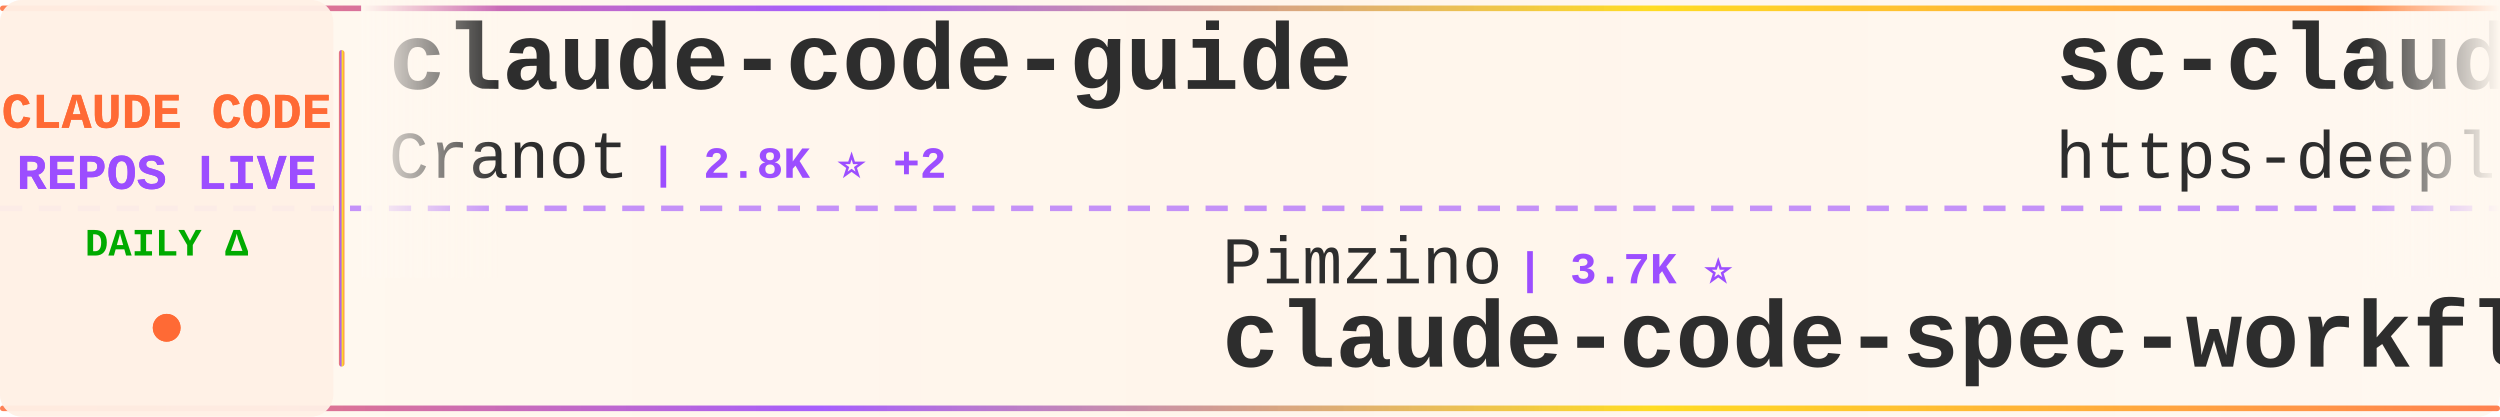
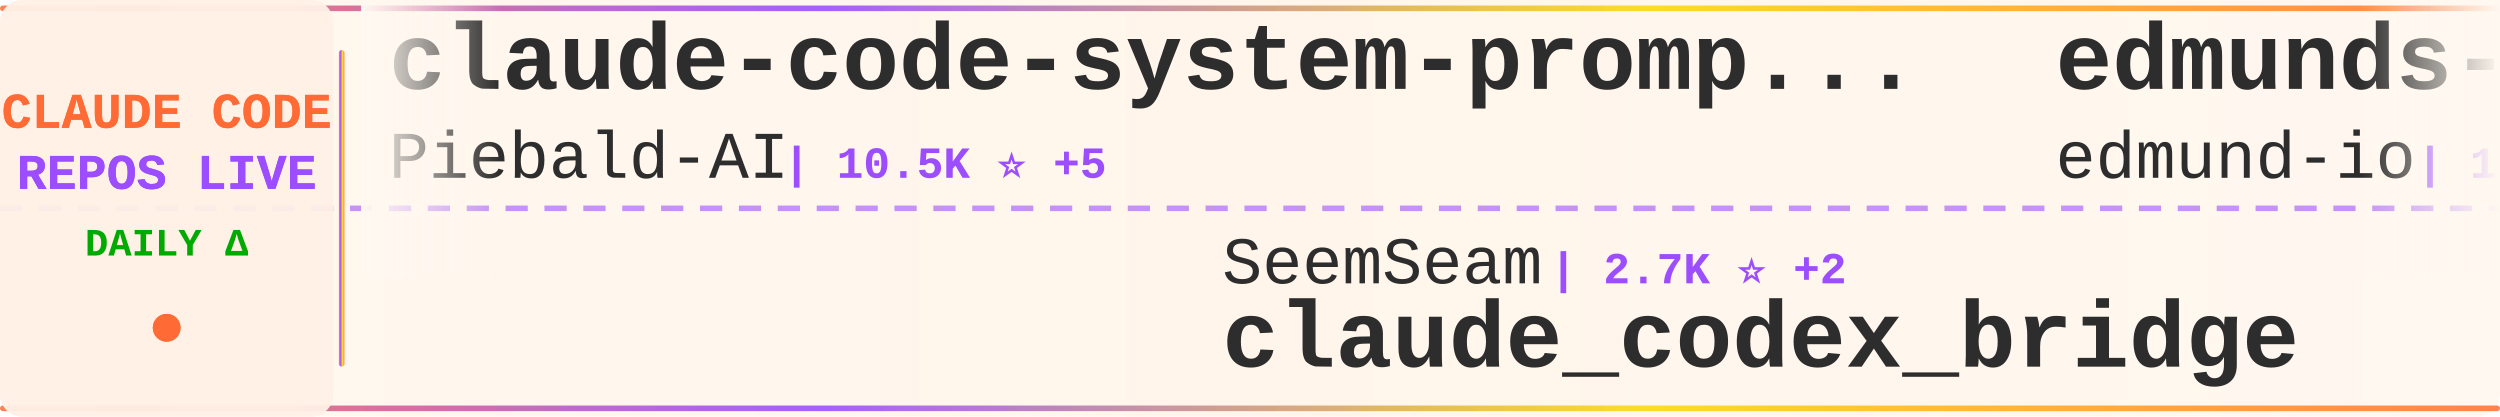
<svg xmlns="http://www.w3.org/2000/svg" width="900" height="150">
  <defs>
    <linearGradient id="tickerBg" x1="0%" y1="0%" x2="100%" y2="0%">
      <stop offset="0%" style="stop-color:#fff8f0;stop-opacity:0.98" />
      <stop offset="50%" style="stop-color:#fff5eb;stop-opacity:1" />
      <stop offset="100%" style="stop-color:#fff8f0;stop-opacity:0.98" />
    </linearGradient>
    <linearGradient id="borderGrad" x1="0%" y1="0%" x2="100%" y2="0%">
      <stop offset="0%" style="stop-color:#FF6B35;stop-opacity:0.85">
        <animate attributeName="stop-opacity" values="0.85;1;0.85" dur="2s" repeatCount="indefinite" />
      </stop>
      <stop offset="33%" style="stop-color:#9C4EFF;stop-opacity:0.9">
        <animate attributeName="stop-opacity" values="0.9;1;0.9" dur="2.2s" repeatCount="indefinite" />
      </stop>
      <stop offset="66%" style="stop-color:#FFD700;stop-opacity:0.85">
        <animate attributeName="stop-opacity" values="0.85;1;0.85" dur="1.8s" repeatCount="indefinite" />
      </stop>
      <stop offset="100%" style="stop-color:#FF6B35;stop-opacity:0.85">
        <animate attributeName="stop-opacity" values="0.85;1;0.85" dur="2s" repeatCount="indefinite" />
      </stop>
    </linearGradient>
    <filter id="textGlow">
      <feGaussianBlur stdDeviation="0.15" result="coloredBlur" />
      <feMerge>
        <feMergeNode in="coloredBlur" />
        <feMergeNode in="SourceGraphic" />
      </feMerge>
    </filter>
    <filter id="metricGlow">
      <feGaussianBlur stdDeviation="0.2" result="coloredBlur" />
      <feMerge>
        <feMergeNode in="coloredBlur" />
        <feMergeNode in="SourceGraphic" />
      </feMerge>
    </filter>
    <linearGradient id="leftFade" x1="0%" y1="0%" x2="100%" y2="0%">
      <stop offset="0%" style="stop-color:#fff8f0;stop-opacity:1" />
      <stop offset="100%" style="stop-color:#fff8f0;stop-opacity:0" />
    </linearGradient>
    <linearGradient id="rightFade" x1="0%" y1="0%" x2="100%" y2="0%">
      <stop offset="0%" style="stop-color:#fff8f0;stop-opacity:0" />
      <stop offset="100%" style="stop-color:#fff8f0;stop-opacity:1" />
    </linearGradient>
  </defs>
  <rect width="900" height="150" fill="url(#tickerBg)" rx="8" />
  <rect x="0" y="2" width="900" height="2" fill="url(#borderGrad)" rx="1" />
  <rect x="0" y="146" width="900" height="2" fill="url(#borderGrad)" rx="1" />
  <line x1="0" y1="75" x2="900" y2="75" stroke="#9C4EFF" stroke-width="2" stroke-dasharray="8 6" opacity="0.6" />
  <rect x="0" y="0" width="120" height="150" fill="#fff0e6" opacity="0.95" rx="8" />
  <text x="60" y="46" font-family="'Courier New', monospace" font-size="18" font-weight="bold" fill="#FF6B35" text-anchor="middle" filter="url(#textGlow)">
    CLAUDE CODE
  </text>
  <text x="60" y="68" font-family="'Courier New', monospace" font-size="18" font-weight="bold" fill="#9C4EFF" text-anchor="middle" filter="url(#textGlow)">
    REPOS LIVE
  </text>
  <text x="60" y="92" font-family="'Courier New', monospace" font-size="14" font-weight="bold" fill="#00aa00" text-anchor="middle">
    DAILY Δ
  </text>
  <circle cx="60" cy="118" r="5" fill="#FF6B35" filter="url(#metricGlow)">
    <animate attributeName="r" values="4;6;4" dur="1.5s" repeatCount="indefinite" />
    <animate attributeName="opacity" values="0.6;1;0.6" dur="1.5s" repeatCount="indefinite" />
  </circle>
  <rect x="122" y="18" width="2" height="114" fill="url(#borderGrad)" rx="1" />
  <clipPath id="tickerClip">
    <rect x="130" y="0" width="770" height="150" />
  </clipPath>
  <g clip-path="url(#tickerClip)">
    <g id="tickerItems">
      <animateTransform attributeName="transform" attributeType="XML" type="translate" from="0 0" to="-3000 0" dur="54s" repeatCount="indefinite" />
      <g transform="translate(0, 0)">
-         <text x="140" y="32" font-family="'Courier New', monospace" font-size="34" font-weight="bold" fill="#2d2d2d">claude-code-guide</text>
-         <text x="140" y="64" font-family="'Courier New', monospace" font-size="24" font-weight="normal" fill="#2d2d2d" opacity="1.0">Cranot</text>
-         <text x="234" y="64" font-family="'Courier New', monospace" font-size="16" font-weight="bold" fill="#9C4EFF"> | 2.8K ⭐ +2</text>
+         <text x="140" y="32" font-family="'Courier New', monospace" font-size="34" font-weight="bold" fill="#2d2d2d">claude-code-system-promp...</text>
+         <text x="140" y="64" font-family="'Courier New', monospace" font-size="24" font-weight="normal" fill="#2d2d2d" opacity="1.0">Piebald-AI</text>
+         <text x="282" y="64" font-family="'Courier New', monospace" font-size="16" font-weight="bold" fill="#9C4EFF"> | 10.5K ⭐ +5</text>
      </g>
      <g transform="translate(300, 0)">
-         <text x="140" y="102" font-family="'Courier New', monospace" font-size="24" font-weight="normal" fill="#2d2d2d" opacity="1.0">Pimzino</text>
-         <text x="246" y="102" font-family="'Courier New', monospace" font-size="16" font-weight="bold" fill="#9C4EFF"> | 3.7K ⭐</text>
-         <text x="140" y="132" font-family="'Courier New', monospace" font-size="34" font-weight="bold" fill="#2d2d2d">claude-code-spec-workflo...</text>
+         <text x="140" y="102" font-family="'Courier New', monospace" font-size="24" font-weight="normal" fill="#2d2d2d" opacity="1.0">SeemSeam</text>
+         <text x="258" y="102" font-family="'Courier New', monospace" font-size="16" font-weight="bold" fill="#9C4EFF"> | 2.7K ⭐ +2</text>
+         <text x="140" y="132" font-family="'Courier New', monospace" font-size="34" font-weight="bold" fill="#2d2d2d">claude_codex_bridge</text>
      </g>
      <g transform="translate(600, 0)">
-         <text x="140" y="32" font-family="'Courier New', monospace" font-size="34" font-weight="bold" fill="#2d2d2d">sc-claude-code-files</text>
-         <text x="140" y="64" font-family="'Courier New', monospace" font-size="24" font-weight="normal" fill="#2d2d2d" opacity="1.0">https-deeplearning-ai</text>
-         <text x="414" y="64" font-family="'Courier New', monospace" font-size="16" font-weight="bold" fill="#9C4EFF"> | 516 ⭐</text>
+         <text x="140" y="32" font-family="'Courier New', monospace" font-size="34" font-weight="bold" fill="#2d2d2d">edmunds-claude-code</text>
+         <text x="140" y="64" font-family="'Courier New', monospace" font-size="24" font-weight="normal" fill="#2d2d2d" opacity="1.0">edmund-io</text>
+         <text x="270" y="64" font-family="'Courier New', monospace" font-size="16" font-weight="bold" fill="#9C4EFF"> | 1.4K ⭐</text>
      </g>
      <g transform="translate(900, 0)">
-         <text x="140" y="102" font-family="'Courier New', monospace" font-size="24" font-weight="normal" fill="#2d2d2d" opacity="1.0">anthropics</text>
-         <text x="282" y="102" font-family="'Courier New', monospace" font-size="16" font-weight="bold" fill="#9C4EFF"> | 7.7K ⭐ +1</text>
-         <text x="140" y="132" font-family="'Courier New', monospace" font-size="34" font-weight="bold" fill="#2d2d2d">claude-code-action</text>
+         <text x="140" y="102" font-family="'Courier New', monospace" font-size="24" font-weight="normal" fill="#2d2d2d" opacity="1.0">lowcortisolprogrammer</text>
+         <text x="414" y="102" font-family="'Courier New', monospace" font-size="16" font-weight="bold" fill="#9C4EFF"> | 171 ⭐</text>
+         <text x="140" y="132" font-family="'Courier New', monospace" font-size="34" font-weight="bold" fill="#2d2d2d">claude-code</text>
      </g>
      <g transform="translate(1200, 0)">
-         <text x="140" y="32" font-family="'Courier New', monospace" font-size="34" font-weight="bold" fill="#2d2d2d">cc-switch</text>
-         <text x="140" y="64" font-family="'Courier New', monospace" font-size="24" font-weight="normal" fill="#2d2d2d" opacity="1.0">farion1231</text>
-         <text x="282" y="64" font-family="'Courier New', monospace" font-size="16" font-weight="bold" fill="#9C4EFF"> | 79.2K ⭐</text>
+         <text x="140" y="32" font-family="'Courier New', monospace" font-size="34" font-weight="bold" fill="#2d2d2d">skills</text>
+         <text x="140" y="64" font-family="'Courier New', monospace" font-size="24" font-weight="normal" fill="#2d2d2d" opacity="1.0">anthropics</text>
+         <text x="282" y="64" font-family="'Courier New', monospace" font-size="16" font-weight="bold" fill="#9C4EFF"> | 140.0K ⭐ +124</text>
      </g>
      <g transform="translate(1500, 0)">
+         <text x="140" y="102" font-family="'Courier New', monospace" font-size="24" font-weight="normal" fill="#2d2d2d" opacity="1.0">chauncygu</text>
+         <text x="270" y="102" font-family="'Courier New', monospace" font-size="16" font-weight="bold" fill="#9C4EFF"> | 2.5K ⭐ +1</text>
+         <text x="140" y="132" font-family="'Courier New', monospace" font-size="34" font-weight="bold" fill="#2d2d2d">collection-claude-code-s...</text>
+       </g>
+       <g transform="translate(1800, 0)">
+         <text x="140" y="32" font-family="'Courier New', monospace" font-size="34" font-weight="bold" fill="#2d2d2d">claude-plugins-official</text>
+         <text x="140" y="64" font-family="'Courier New', monospace" font-size="24" font-weight="normal" fill="#2d2d2d" opacity="1.0">anthropics</text>
+         <text x="282" y="64" font-family="'Courier New', monospace" font-size="16" font-weight="bold" fill="#9C4EFF"> | 27.0K ⭐ +225</text>
+       </g>
+       <g transform="translate(2100, 0)">
+         <text x="140" y="102" font-family="'Courier New', monospace" font-size="24" font-weight="normal" fill="#2d2d2d" opacity="1.0">ding113</text>
+         <text x="246" y="102" font-family="'Courier New', monospace" font-size="16" font-weight="bold" fill="#9C4EFF"> | 2.9K ⭐ +2</text>
+         <text x="140" y="132" font-family="'Courier New', monospace" font-size="34" font-weight="bold" fill="#2d2d2d">claude-code-hub</text>
+       </g>
+       <g transform="translate(2400, 0)">
+         <text x="140" y="32" font-family="'Courier New', monospace" font-size="34" font-weight="bold" fill="#2d2d2d">Claude-Code</text>
+         <text x="140" y="64" font-family="'Courier New', monospace" font-size="24" font-weight="normal" fill="#2d2d2d" opacity="1.0">KPR111</text>
+         <text x="234" y="64" font-family="'Courier New', monospace" font-size="16" font-weight="bold" fill="#9C4EFF"> | 17 ⭐</text>
+       </g>
+       <g transform="translate(2700, 0)">
        <text x="140" y="102" font-family="'Courier New', monospace" font-size="24" font-weight="normal" fill="#2d2d2d" opacity="1.0">shanraisshan</text>
-         <text x="306" y="102" font-family="'Courier New', monospace" font-size="16" font-weight="bold" fill="#9C4EFF"> | 54.6K ⭐ +19</text>
+         <text x="306" y="102" font-family="'Courier New', monospace" font-size="16" font-weight="bold" fill="#9C4EFF"> | 54.6K ⭐ +26</text>
        <text x="140" y="132" font-family="'Courier New', monospace" font-size="34" font-weight="bold" fill="#2d2d2d">claude-code-best-practic...</text>
      </g>
-       <g transform="translate(1800, 0)">
-         <text x="140" y="32" font-family="'Courier New', monospace" font-size="34" font-weight="bold" fill="#2d2d2d">claude-code</text>
-         <text x="140" y="64" font-family="'Courier New', monospace" font-size="24" font-weight="normal" fill="#2d2d2d" opacity="1.0">RishabhK103</text>
-         <text x="294" y="64" font-family="'Courier New', monospace" font-size="16" font-weight="bold" fill="#9C4EFF"> | 83 ⭐</text>
-       </g>
-       <g transform="translate(2100, 0)">
-         <text x="140" y="102" font-family="'Courier New', monospace" font-size="24" font-weight="normal" fill="#2d2d2d" opacity="1.0">luyao618</text>
-         <text x="258" y="102" font-family="'Courier New', monospace" font-size="16" font-weight="bold" fill="#9C4EFF"> | 1.4K ⭐ +1</text>
-         <text x="140" y="132" font-family="'Courier New', monospace" font-size="34" font-weight="bold" fill="#2d2d2d">Claude-Code-Source-Study</text>
-       </g>
-       <g transform="translate(2400, 0)">
-         <text x="140" y="32" font-family="'Courier New', monospace" font-size="34" font-weight="bold" fill="#2d2d2d">ClaudeCodeAgents</text>
-         <text x="140" y="64" font-family="'Courier New', monospace" font-size="24" font-weight="normal" fill="#2d2d2d" opacity="1.0">darcyegb</text>
-         <text x="258" y="64" font-family="'Courier New', monospace" font-size="16" font-weight="bold" fill="#9C4EFF"> | 701 ⭐</text>
-       </g>
-       <g transform="translate(2700, 0)">
-         <text x="140" y="102" font-family="'Courier New', monospace" font-size="24" font-weight="normal" fill="#2d2d2d" opacity="1.0">Tinkeringg-Lab</text>
-         <text x="330" y="102" font-family="'Courier New', monospace" font-size="16" font-weight="bold" fill="#9C4EFF"> | 205 ⭐</text>
-         <text x="140" y="132" font-family="'Courier New', monospace" font-size="34" font-weight="bold" fill="#2d2d2d">claude-code</text>
-       </g>
      <g transform="translate(3000, 0)">
-         <text x="140" y="32" font-family="'Courier New', monospace" font-size="34" font-weight="bold" fill="#2d2d2d">claude-code-guide</text>
-         <text x="140" y="64" font-family="'Courier New', monospace" font-size="24" font-weight="normal" fill="#2d2d2d" opacity="1.0">Cranot</text>
-         <text x="234" y="64" font-family="'Courier New', monospace" font-size="16" font-weight="bold" fill="#9C4EFF"> | 2.8K ⭐ +2</text>
+         <text x="140" y="32" font-family="'Courier New', monospace" font-size="34" font-weight="bold" fill="#2d2d2d">claude-code-system-promp...</text>
+         <text x="140" y="64" font-family="'Courier New', monospace" font-size="24" font-weight="normal" fill="#2d2d2d" opacity="1.0">Piebald-AI</text>
+         <text x="282" y="64" font-family="'Courier New', monospace" font-size="16" font-weight="bold" fill="#9C4EFF"> | 10.5K ⭐ +5</text>
      </g>
      <g transform="translate(3300, 0)">
-         <text x="140" y="102" font-family="'Courier New', monospace" font-size="24" font-weight="normal" fill="#2d2d2d" opacity="1.0">Pimzino</text>
-         <text x="246" y="102" font-family="'Courier New', monospace" font-size="16" font-weight="bold" fill="#9C4EFF"> | 3.7K ⭐</text>
-         <text x="140" y="132" font-family="'Courier New', monospace" font-size="34" font-weight="bold" fill="#2d2d2d">claude-code-spec-workflo...</text>
+         <text x="140" y="102" font-family="'Courier New', monospace" font-size="24" font-weight="normal" fill="#2d2d2d" opacity="1.0">SeemSeam</text>
+         <text x="258" y="102" font-family="'Courier New', monospace" font-size="16" font-weight="bold" fill="#9C4EFF"> | 2.7K ⭐ +2</text>
+         <text x="140" y="132" font-family="'Courier New', monospace" font-size="34" font-weight="bold" fill="#2d2d2d">claude_codex_bridge</text>
      </g>
      <g transform="translate(3600, 0)">
-         <text x="140" y="32" font-family="'Courier New', monospace" font-size="34" font-weight="bold" fill="#2d2d2d">sc-claude-code-files</text>
-         <text x="140" y="64" font-family="'Courier New', monospace" font-size="24" font-weight="normal" fill="#2d2d2d" opacity="1.0">https-deeplearning-ai</text>
-         <text x="414" y="64" font-family="'Courier New', monospace" font-size="16" font-weight="bold" fill="#9C4EFF"> | 516 ⭐</text>
+         <text x="140" y="32" font-family="'Courier New', monospace" font-size="34" font-weight="bold" fill="#2d2d2d">edmunds-claude-code</text>
+         <text x="140" y="64" font-family="'Courier New', monospace" font-size="24" font-weight="normal" fill="#2d2d2d" opacity="1.0">edmund-io</text>
+         <text x="270" y="64" font-family="'Courier New', monospace" font-size="16" font-weight="bold" fill="#9C4EFF"> | 1.4K ⭐</text>
      </g>
      <g transform="translate(3900, 0)">
-         <text x="140" y="102" font-family="'Courier New', monospace" font-size="24" font-weight="normal" fill="#2d2d2d" opacity="1.0">anthropics</text>
-         <text x="282" y="102" font-family="'Courier New', monospace" font-size="16" font-weight="bold" fill="#9C4EFF"> | 7.7K ⭐ +1</text>
-         <text x="140" y="132" font-family="'Courier New', monospace" font-size="34" font-weight="bold" fill="#2d2d2d">claude-code-action</text>
+         <text x="140" y="102" font-family="'Courier New', monospace" font-size="24" font-weight="normal" fill="#2d2d2d" opacity="1.0">lowcortisolprogrammer</text>
+         <text x="414" y="102" font-family="'Courier New', monospace" font-size="16" font-weight="bold" fill="#9C4EFF"> | 171 ⭐</text>
+         <text x="140" y="132" font-family="'Courier New', monospace" font-size="34" font-weight="bold" fill="#2d2d2d">claude-code</text>
      </g>
    </g>
  </g>
  <rect x="130" y="0" width="50" height="100" fill="url(#leftFade)" />
  <rect x="850" y="0" width="50" height="100" fill="url(#rightFade)" />
</svg>
